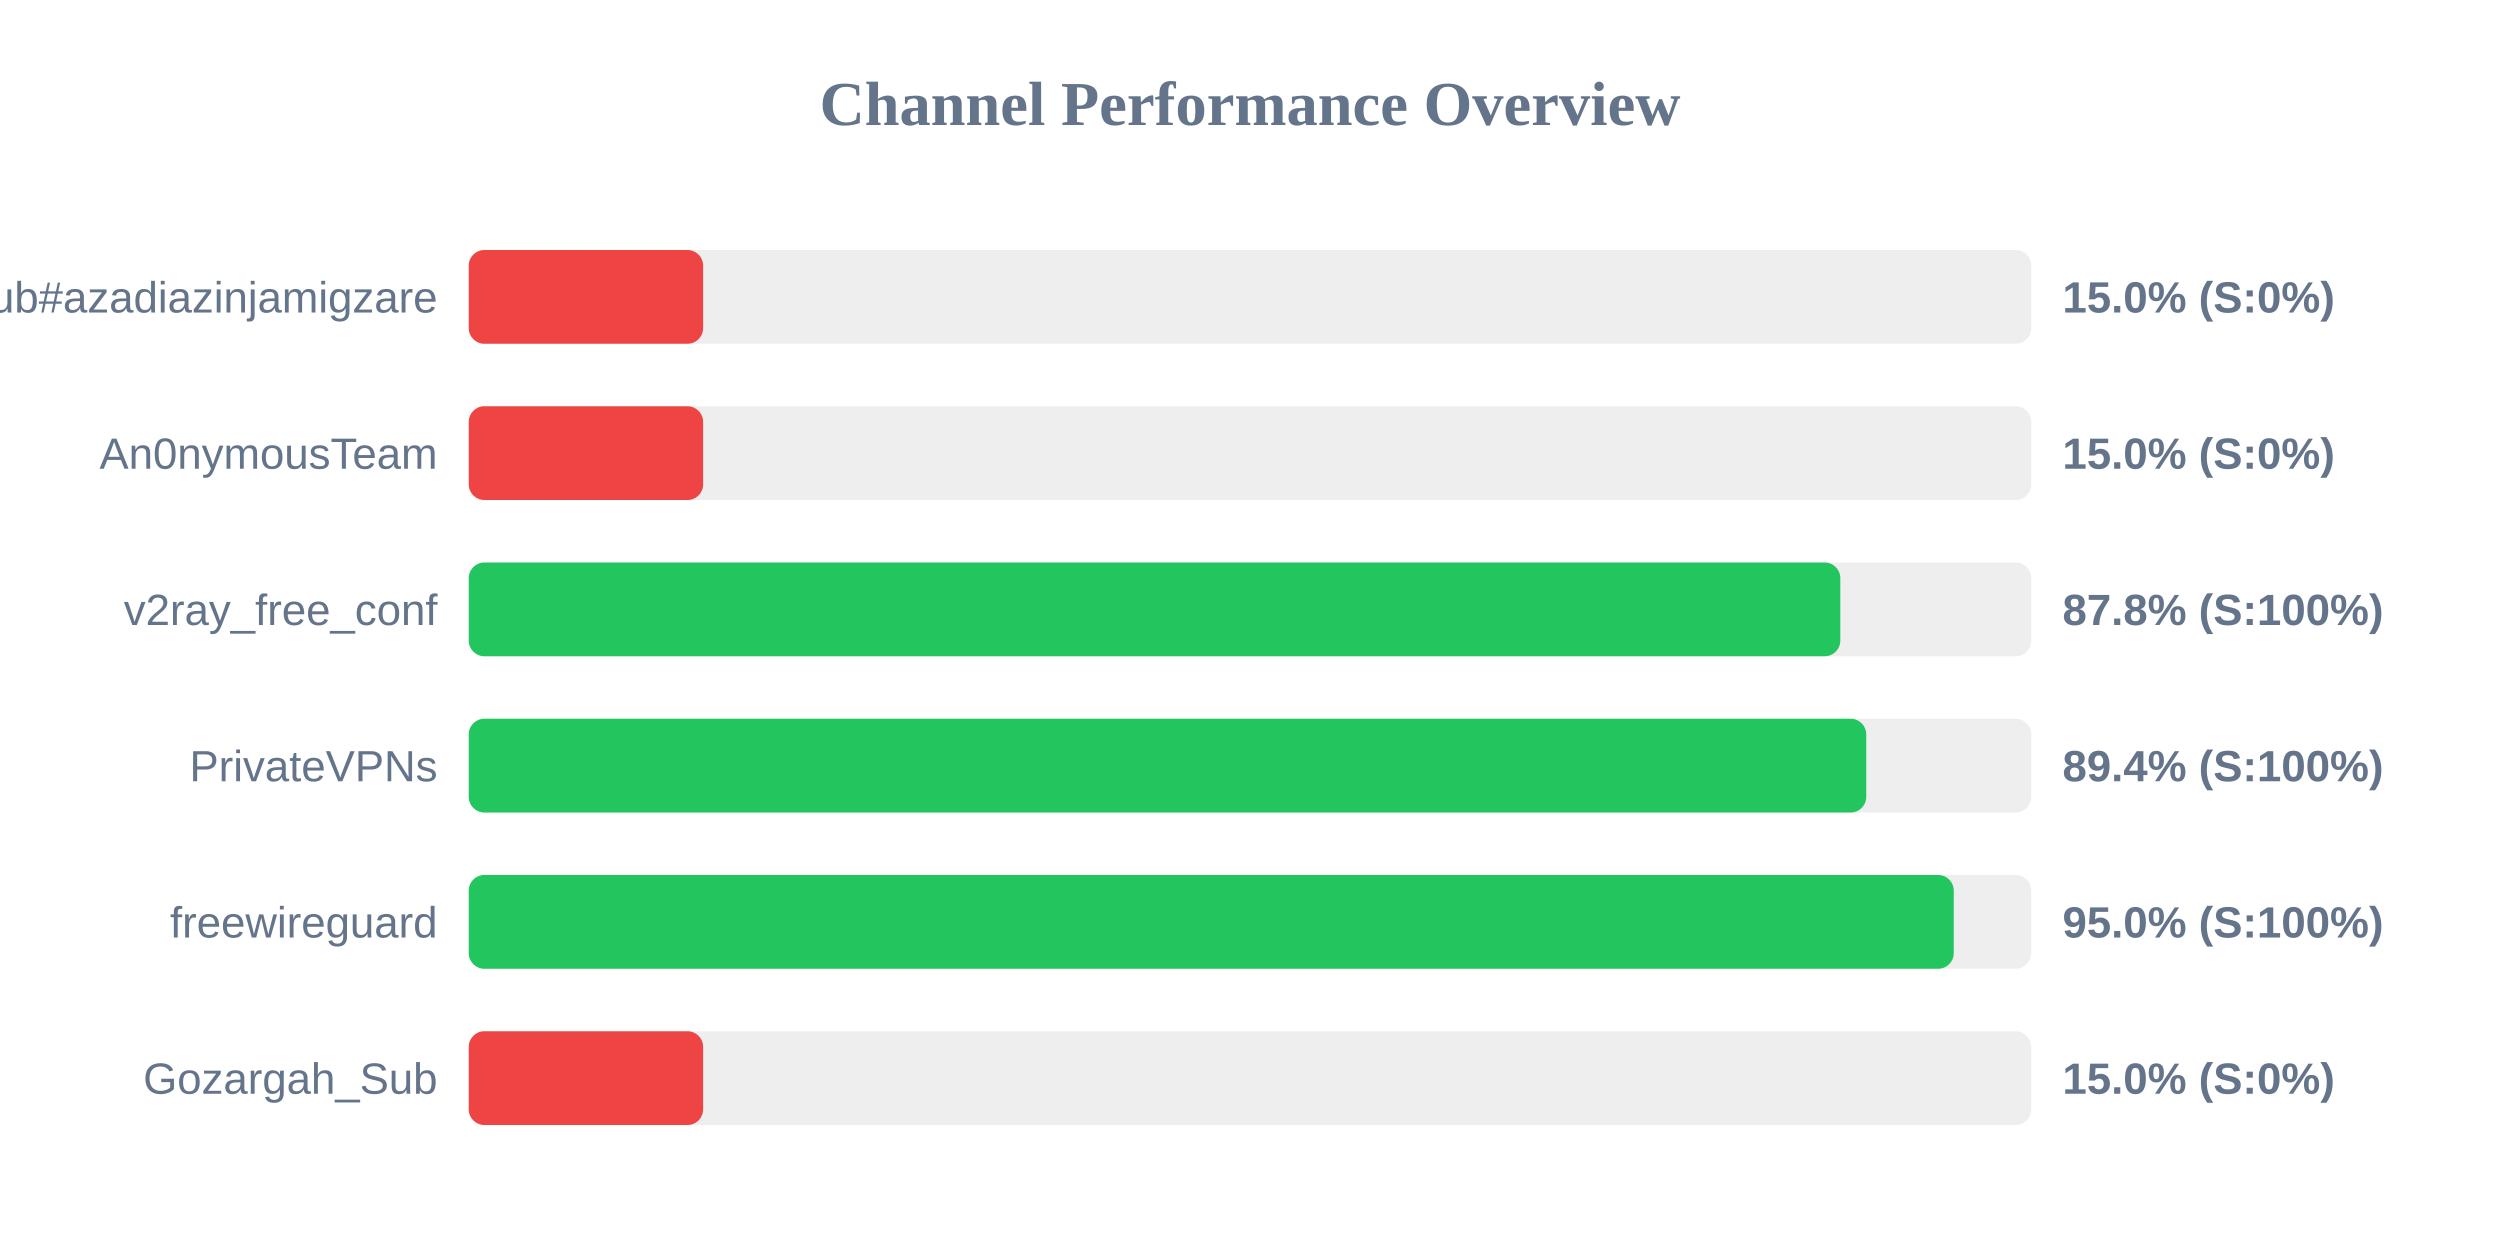
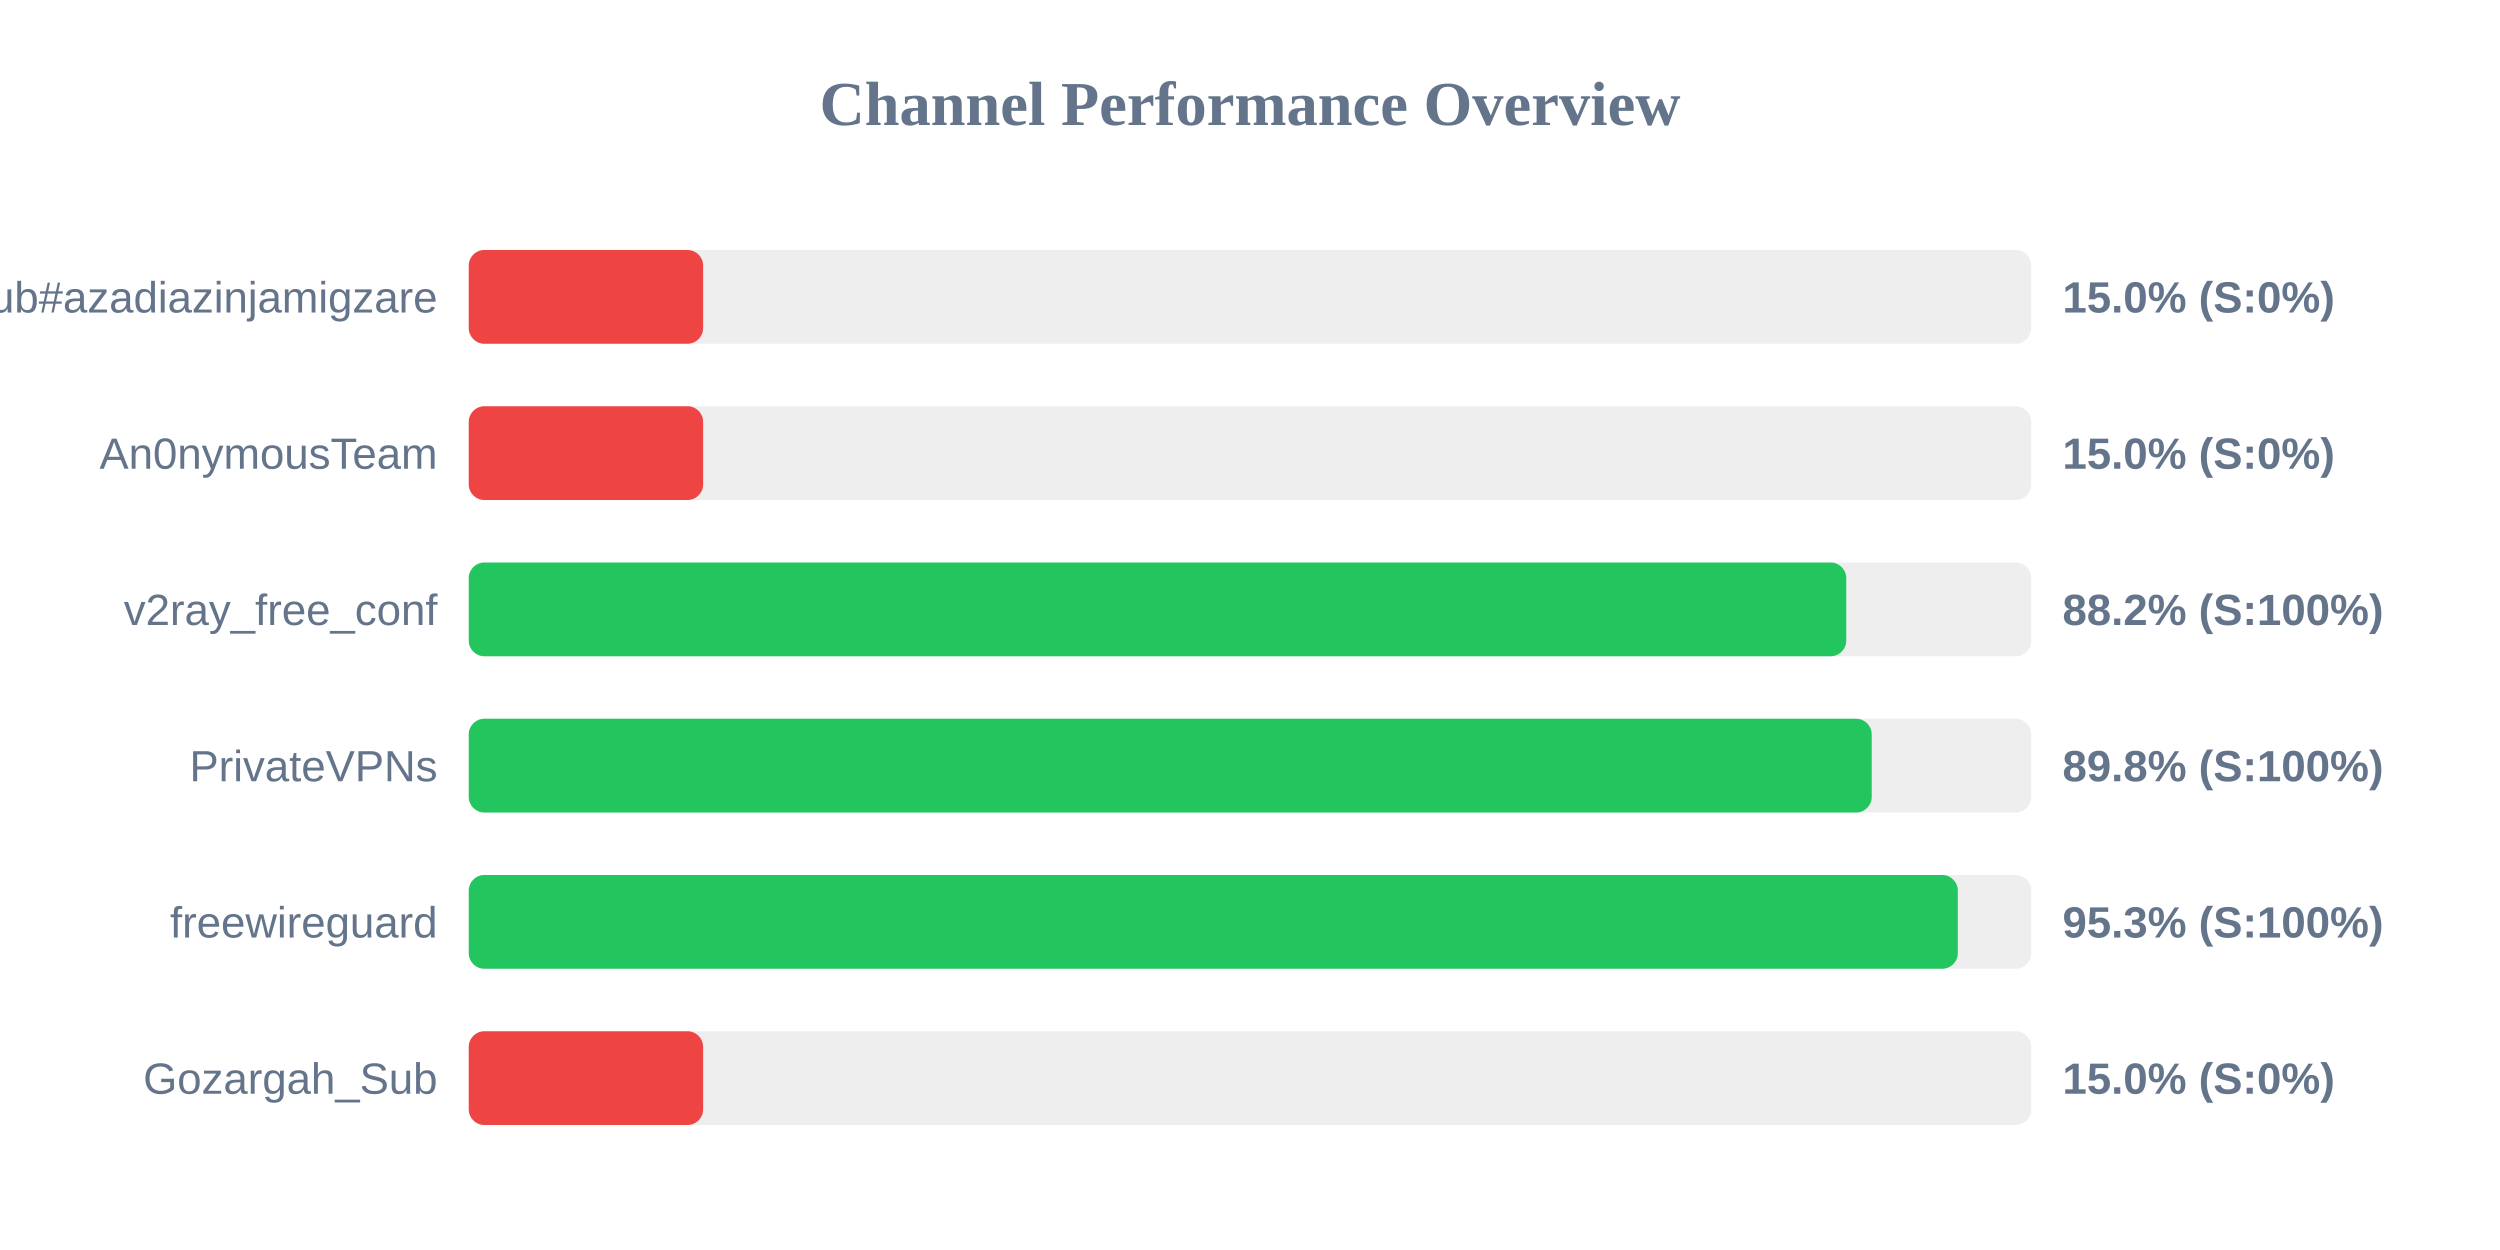
<svg xmlns="http://www.w3.org/2000/svg" width="800" height="400" version="1.1">
  <style>
        .row { font: 14px Arial; fill: #64748b; }
        .score { font: bold 14px Arial; fill: #64748b; }
    </style>
  <text x="400" y="40" text-anchor="middle" font-size="20px" font-weight="bold" fill="#64748b">Channel Performance Overview</text>
  <rect x="150" y="80" width="500" height="30" fill="#eee" rx="5" />
  <rect x="150" y="80" width="75.0" height="30" fill="#ef4444" rx="5" />
  <text x="140" y="100" text-anchor="end" class="row">Sub#azadiazinjamigzare</text>
  <text x="660" y="100" text-anchor="start" class="score">15.0% (S:0%)</text>
  <rect x="150" y="130" width="500" height="30" fill="#eee" rx="5" />
  <rect x="150" y="130" width="75.0" height="30" fill="#ef4444" rx="5" />
  <text x="140" y="150" text-anchor="end" class="row">An0nymousTeam</text>
  <text x="660" y="150" text-anchor="start" class="score">15.0% (S:0%)</text>
  <rect x="150" y="180" width="500" height="30" fill="#eee" rx="5" />
-   <rect x="150" y="180" width="438.9" height="30" fill="#22c55e" rx="5" />
+   <rect x="150" y="180" width="440.8" height="30" fill="#22c55e" rx="5" />
  <text x="140" y="200" text-anchor="end" class="row">v2ray_free_conf</text>
-   <text x="660" y="200" text-anchor="start" class="score">87.8% (S:100%)</text>
+   <text x="660" y="200" text-anchor="start" class="score">88.2% (S:100%)</text>
  <rect x="150" y="230" width="500" height="30" fill="#eee" rx="5" />
-   <rect x="150" y="230" width="447.2" height="30" fill="#22c55e" rx="5" />
+   <rect x="150" y="230" width="448.95" height="30" fill="#22c55e" rx="5" />
  <text x="140" y="250" text-anchor="end" class="row">PrivateVPNs</text>
-   <text x="660" y="250" text-anchor="start" class="score">89.4% (S:100%)</text>
+   <text x="660" y="250" text-anchor="start" class="score">89.8% (S:100%)</text>
  <rect x="150" y="280" width="500" height="30" fill="#eee" rx="5" />
-   <rect x="150" y="280" width="475.2" height="30" fill="#22c55e" rx="5" />
+   <rect x="150" y="280" width="476.5" height="30" fill="#22c55e" rx="5" />
  <text x="140" y="300" text-anchor="end" class="row">freewireguard</text>
-   <text x="660" y="300" text-anchor="start" class="score">95.0% (S:100%)</text>
+   <text x="660" y="300" text-anchor="start" class="score">95.3% (S:100%)</text>
  <rect x="150" y="330" width="500" height="30" fill="#eee" rx="5" />
  <rect x="150" y="330" width="75.0" height="30" fill="#ef4444" rx="5" />
  <text x="140" y="350" text-anchor="end" class="row">Gozargah_Sub</text>
  <text x="660" y="350" text-anchor="start" class="score">15.0% (S:0%)</text>
</svg>
